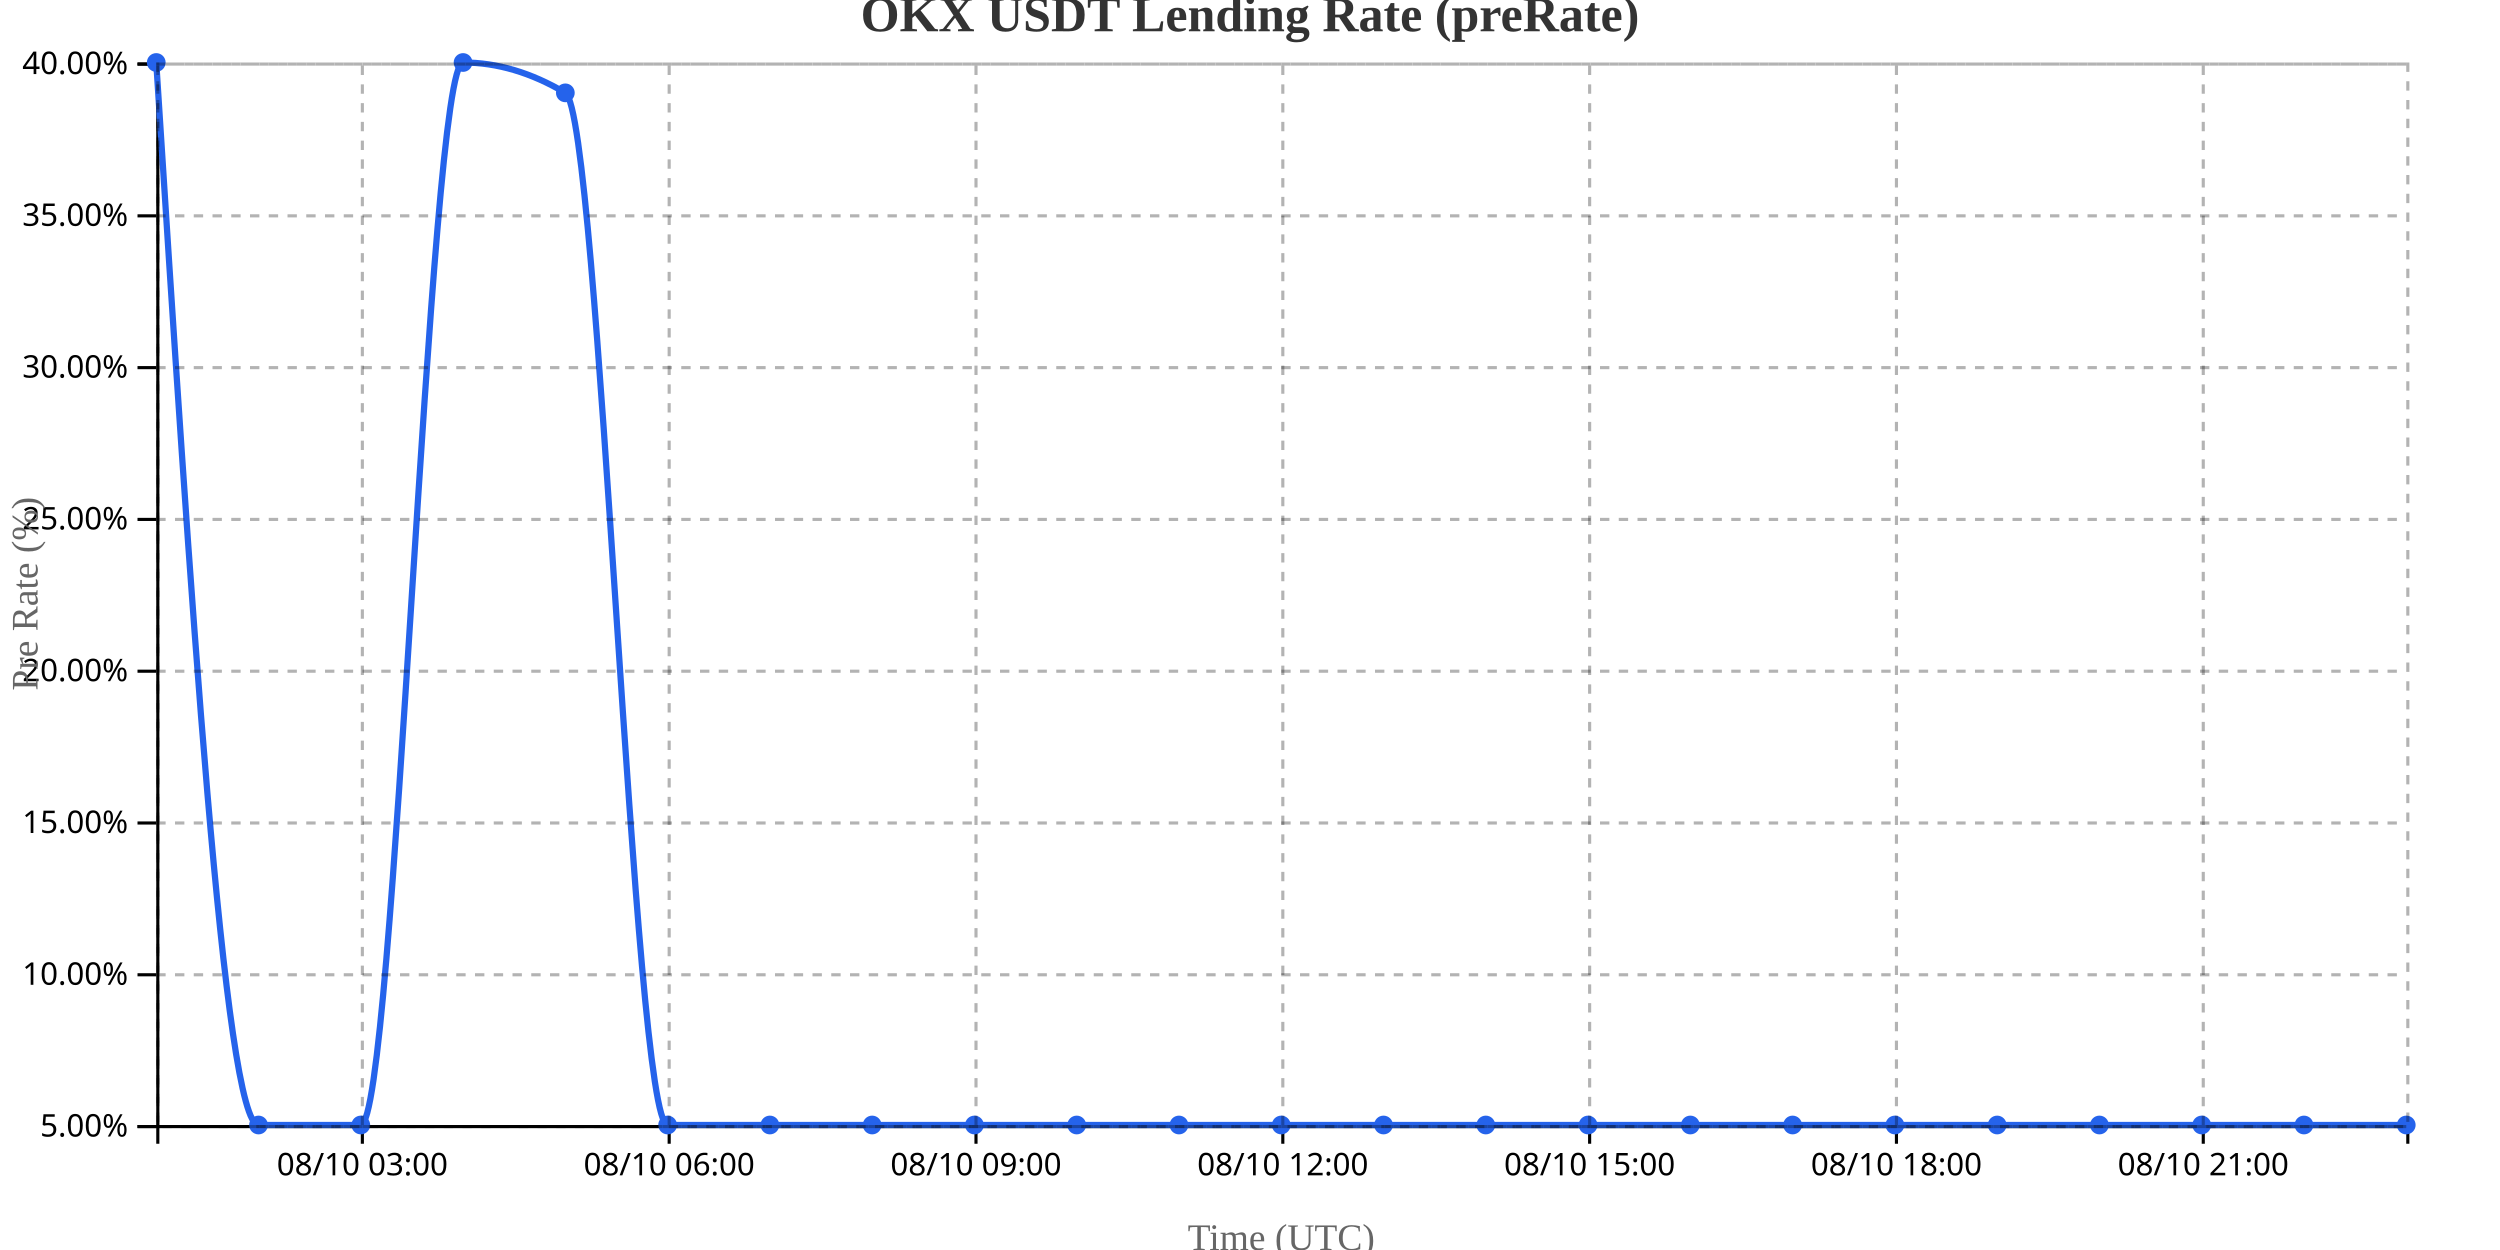
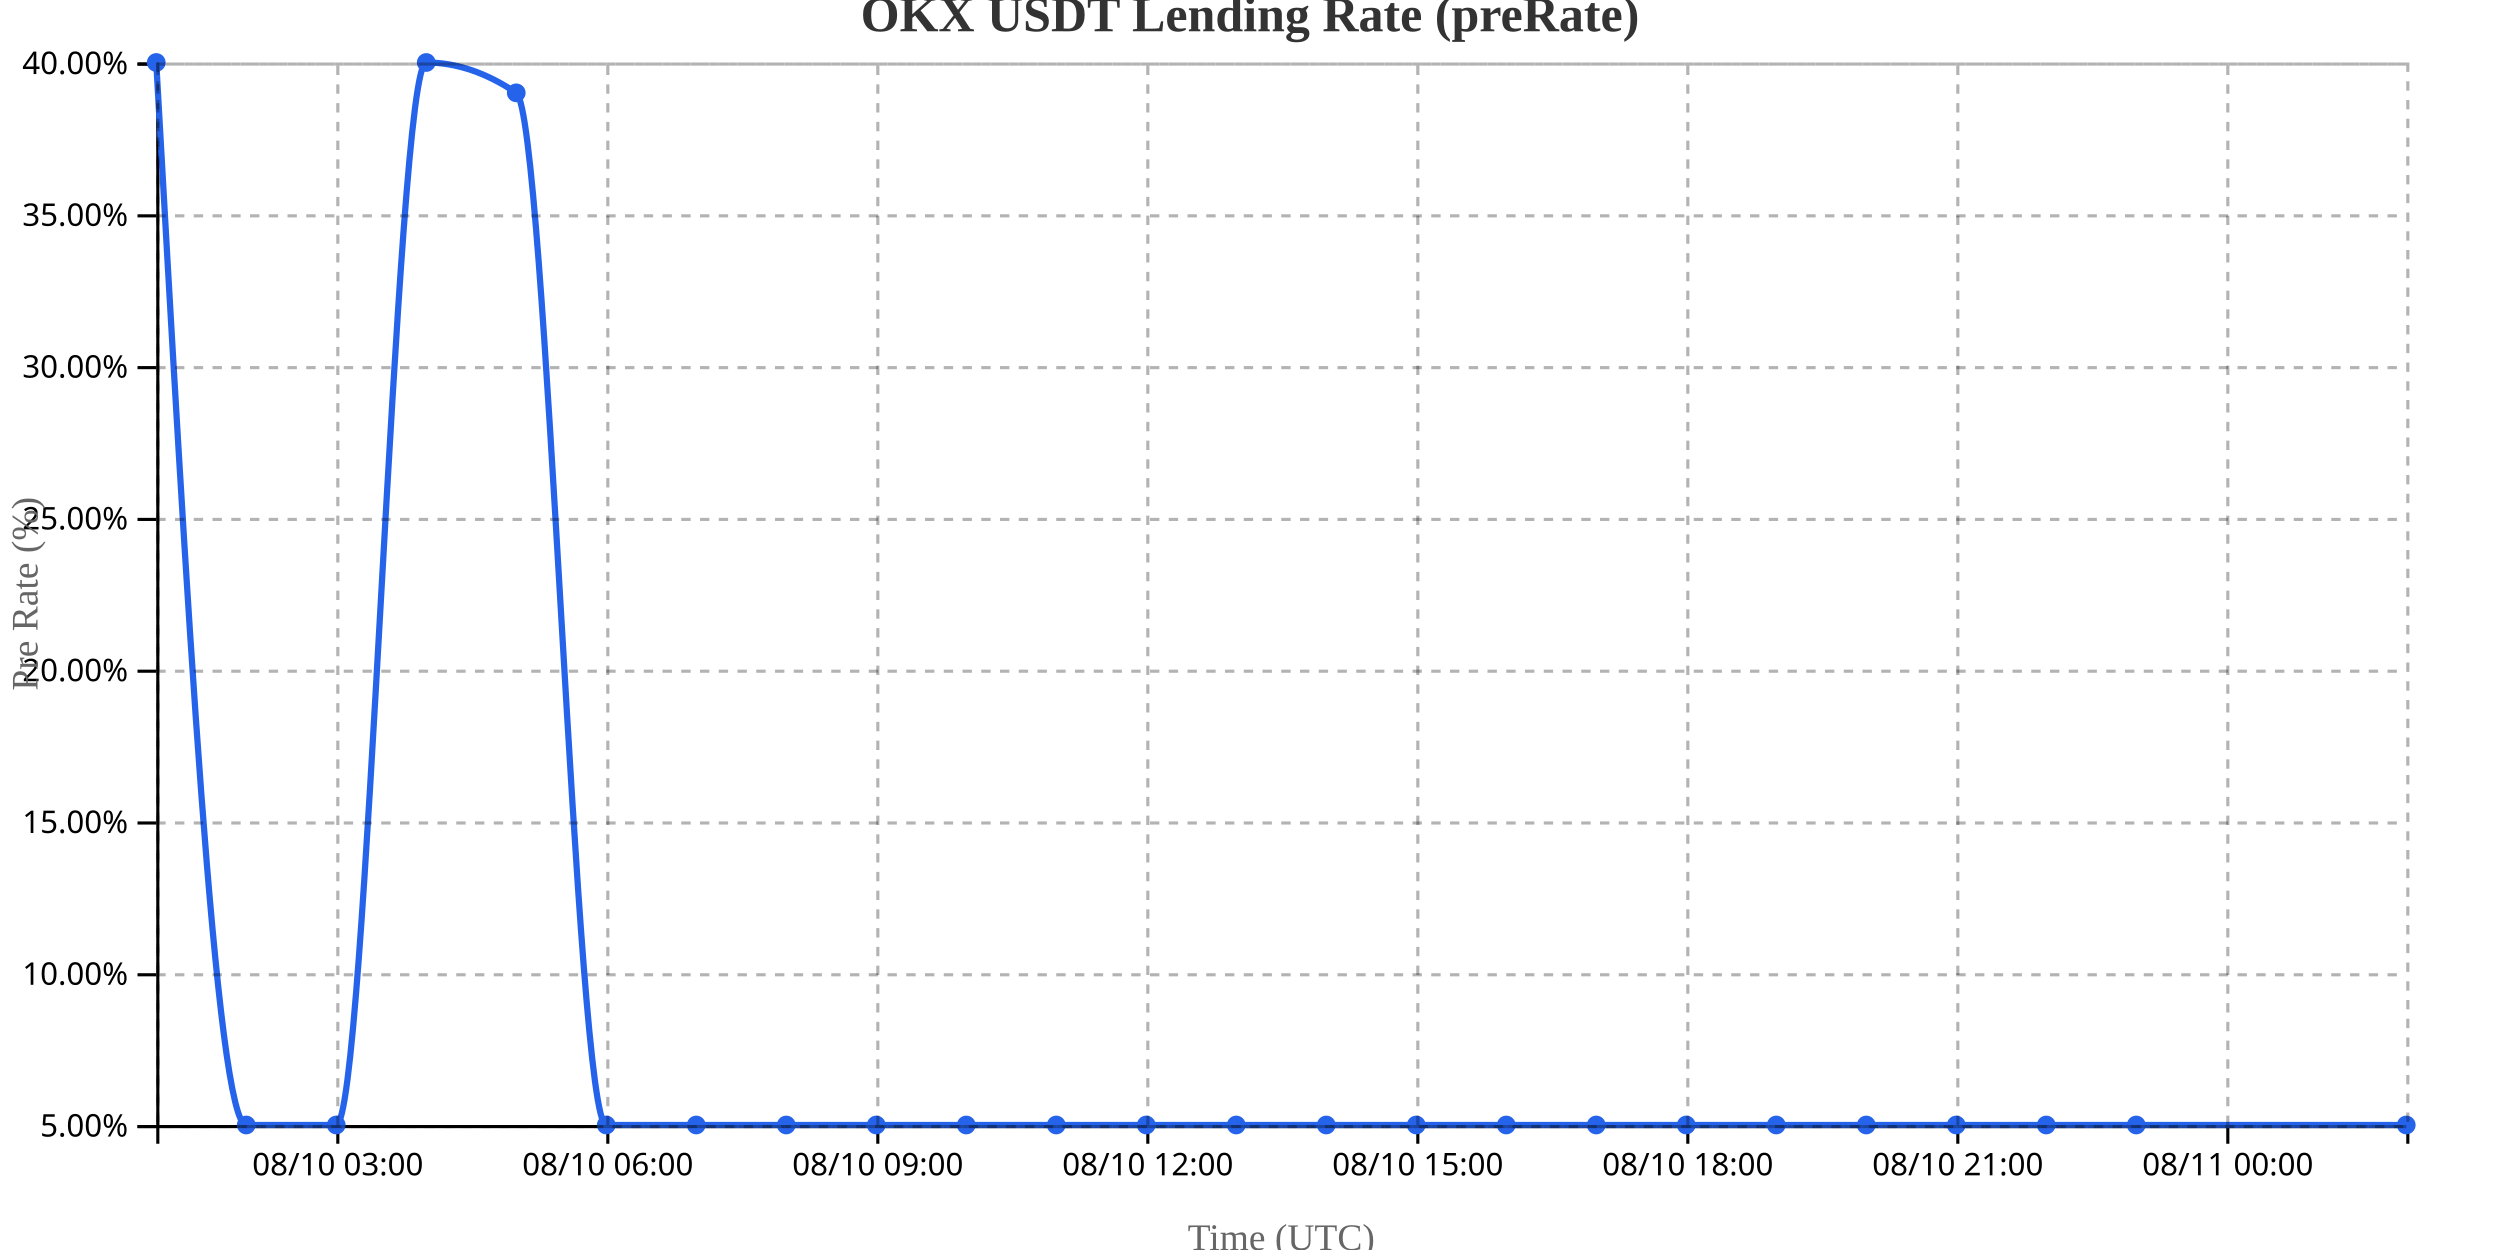
<svg xmlns="http://www.w3.org/2000/svg" width="800" height="400">
  <g transform="translate(50,20)">
    <g transform="translate(0,340)" fill="none" font-size="10" font-family="sans-serif" text-anchor="middle">
      <path class="domain" stroke="currentColor" d="M0.5,6V0.5H720.5V6" />
-       <g class="tick" opacity="1" transform="translate(65.95455,0)">
+       <g class="tick" opacity="1" transform="translate(58.1,0)">
        <line stroke="currentColor" y2="6" />
        <text fill="currentColor" y="9" dy="0.71em">08/10 03:00</text>
      </g>
-       <g class="tick" opacity="1" transform="translate(164.1364,0)">
+       <g class="tick" opacity="1" transform="translate(144.5,0)">
        <line stroke="currentColor" y2="6" />
        <text fill="currentColor" y="9" dy="0.71em">08/10 06:00</text>
      </g>
-       <g class="tick" opacity="1" transform="translate(262.3182,0)">
+       <g class="tick" opacity="1" transform="translate(230.9,0)">
        <line stroke="currentColor" y2="6" />
        <text fill="currentColor" y="9" dy="0.71em">08/10 09:00</text>
      </g>
-       <g class="tick" opacity="1" transform="translate(360.5,0)">
+       <g class="tick" opacity="1" transform="translate(317.3,0)">
        <line stroke="currentColor" y2="6" />
        <text fill="currentColor" y="9" dy="0.71em">08/10 12:00</text>
      </g>
-       <g class="tick" opacity="1" transform="translate(458.6818,0)">
+       <g class="tick" opacity="1" transform="translate(403.7,0)">
        <line stroke="currentColor" y2="6" />
        <text fill="currentColor" y="9" dy="0.71em">08/10 15:00</text>
      </g>
-       <g class="tick" opacity="1" transform="translate(556.8636,0)">
+       <g class="tick" opacity="1" transform="translate(490.1,0)">
        <line stroke="currentColor" y2="6" />
        <text fill="currentColor" y="9" dy="0.71em">08/10 18:00</text>
      </g>
-       <g class="tick" opacity="1" transform="translate(655.0455,0)">
+       <g class="tick" opacity="1" transform="translate(576.5,0)">
        <line stroke="currentColor" y2="6" />
        <text fill="currentColor" y="9" dy="0.71em">08/10 21:00</text>
+       </g>
+       <g class="tick" opacity="1" transform="translate(662.9,0)">
+         <line stroke="currentColor" y2="6" />
+         <text fill="currentColor" y="9" dy="0.71em">08/11 00:00</text>
      </g>
    </g>
    <g fill="none" font-size="10" font-family="sans-serif" text-anchor="end">
      <path class="domain" stroke="currentColor" d="M-6,340.5H0.5V0.5H-6" />
      <g class="tick" opacity="1" transform="translate(0,340.5)">
        <line stroke="currentColor" x2="-6" />
        <text fill="currentColor" x="-9" dy="0.32em">5.00%</text>
      </g>
      <g class="tick" opacity="1" transform="translate(0,291.9286)">
        <line stroke="currentColor" x2="-6" />
        <text fill="currentColor" x="-9" dy="0.32em">10.00%</text>
      </g>
      <g class="tick" opacity="1" transform="translate(0,243.3571)">
        <line stroke="currentColor" x2="-6" />
        <text fill="currentColor" x="-9" dy="0.32em">15.00%</text>
      </g>
      <g class="tick" opacity="1" transform="translate(0,194.7857)">
        <line stroke="currentColor" x2="-6" />
        <text fill="currentColor" x="-9" dy="0.32em">20.00%</text>
      </g>
      <g class="tick" opacity="1" transform="translate(0,146.2143)">
        <line stroke="currentColor" x2="-6" />
        <text fill="currentColor" x="-9" dy="0.32em">25.00%</text>
      </g>
      <g class="tick" opacity="1" transform="translate(0,97.64286)">
        <line stroke="currentColor" x2="-6" />
        <text fill="currentColor" x="-9" dy="0.32em">30.00%</text>
      </g>
      <g class="tick" opacity="1" transform="translate(0,49.07143)">
        <line stroke="currentColor" x2="-6" />
        <text fill="currentColor" x="-9" dy="0.32em">35.00%</text>
      </g>
      <g class="tick" opacity="1" transform="translate(0,0.5)">
        <line stroke="currentColor" x2="-6" />
        <text fill="currentColor" x="-9" dy="0.32em">40.00%</text>
      </g>
    </g>
    <text transform="rotate(-90)" y="-50" x="-170" dy="1em" style="text-anchor: middle; font-size: 12px; fill: #666;">Pre Rate (%)</text>
    <text transform="translate(360, 380)" style="text-anchor: middle; font-size: 12px; fill: #666;">Time (UTC)</text>
-     <path fill="none" stroke="#2563eb" stroke-width="2" d="M0,0C10.909,170,21.818,340,32.727,340C43.636,340,54.545,340,65.455,340C76.364,340,87.273,0,98.182,0C109.091,0,120,3.238,130.909,9.714C141.818,16.19,152.727,340,163.636,340C174.545,340,185.455,340,196.364,340C207.273,340,218.182,340,229.091,340C240,340,250.909,340,261.818,340C272.727,340,283.636,340,294.545,340C305.455,340,316.364,340,327.273,340C338.182,340,349.091,340,360,340C370.909,340,381.818,340,392.727,340C403.636,340,414.545,340,425.455,340C436.364,340,447.273,340,458.182,340C469.091,340,480,340,490.909,340C501.818,340,512.727,340,523.636,340C534.545,340,545.455,340,556.364,340C567.273,340,578.182,340,589.091,340C600,340,610.909,340,621.818,340C632.727,340,643.636,340,654.545,340C665.455,340,676.364,340,687.273,340C698.182,340,709.091,340,720,340" />
+     <path fill="none" stroke="#2563eb" stroke-width="2" d="M0,0C9.6,170,19.2,340,28.8,340C38.4,340,48,340,57.6,340C67.2,340,76.8,0,86.4,0C96,0,105.6,3.238,115.2,9.714C124.8,16.19,134.4,340,144,340C153.6,340,163.2,340,172.8,340C182.4,340,192,340,201.6,340C211.2,340,220.8,340,230.4,340C240,340,249.6,340,259.2,340C268.8,340,278.4,340,288,340C297.6,340,307.2,340,316.8,340C326.4,340,336,340,345.6,340C355.2,340,364.8,340,374.4,340C384,340,393.6,340,403.2,340C412.8,340,422.4,340,432,340C441.6,340,451.2,340,460.8,340C470.4,340,480,340,489.6,340C499.2,340,508.8,340,518.4,340C528,340,537.6,340,547.2,340C556.8,340,566.4,340,576,340C585.6,340,595.2,340,604.8,340C614.4,340,624,340,633.6,340C662.4,340,691.2,340,720,340" />
    <circle class="dot" cx="0" cy="0" r="3" fill="#2563eb" />
-     <circle class="dot" cx="32.727" cy="340" r="3" fill="#2563eb" />
-     <circle class="dot" cx="65.455" cy="340" r="3" fill="#2563eb" />
-     <circle class="dot" cx="98.182" cy="0" r="3" fill="#2563eb" />
-     <circle class="dot" cx="130.909" cy="9.714" r="3" fill="#2563eb" />
-     <circle class="dot" cx="163.636" cy="340" r="3" fill="#2563eb" />
-     <circle class="dot" cx="196.364" cy="340" r="3" fill="#2563eb" />
-     <circle class="dot" cx="229.091" cy="340" r="3" fill="#2563eb" />
-     <circle class="dot" cx="261.818" cy="340" r="3" fill="#2563eb" />
-     <circle class="dot" cx="294.545" cy="340" r="3" fill="#2563eb" />
-     <circle class="dot" cx="327.273" cy="340" r="3" fill="#2563eb" />
-     <circle class="dot" cx="360" cy="340" r="3" fill="#2563eb" />
-     <circle class="dot" cx="392.727" cy="340" r="3" fill="#2563eb" />
-     <circle class="dot" cx="425.455" cy="340" r="3" fill="#2563eb" />
-     <circle class="dot" cx="458.182" cy="340" r="3" fill="#2563eb" />
-     <circle class="dot" cx="490.909" cy="340" r="3" fill="#2563eb" />
-     <circle class="dot" cx="523.636" cy="340" r="3" fill="#2563eb" />
-     <circle class="dot" cx="556.364" cy="340" r="3" fill="#2563eb" />
-     <circle class="dot" cx="589.091" cy="340" r="3" fill="#2563eb" />
-     <circle class="dot" cx="621.818" cy="340" r="3" fill="#2563eb" />
-     <circle class="dot" cx="654.545" cy="340" r="3" fill="#2563eb" />
-     <circle class="dot" cx="687.273" cy="340" r="3" fill="#2563eb" />
+     <circle class="dot" cx="28.8" cy="340" r="3" fill="#2563eb" />
+     <circle class="dot" cx="57.6" cy="340" r="3" fill="#2563eb" />
+     <circle class="dot" cx="86.4" cy="0" r="3" fill="#2563eb" />
+     <circle class="dot" cx="115.2" cy="9.714" r="3" fill="#2563eb" />
+     <circle class="dot" cx="144" cy="340" r="3" fill="#2563eb" />
+     <circle class="dot" cx="172.8" cy="340" r="3" fill="#2563eb" />
+     <circle class="dot" cx="201.6" cy="340" r="3" fill="#2563eb" />
+     <circle class="dot" cx="230.4" cy="340" r="3" fill="#2563eb" />
+     <circle class="dot" cx="259.2" cy="340" r="3" fill="#2563eb" />
+     <circle class="dot" cx="288" cy="340" r="3" fill="#2563eb" />
+     <circle class="dot" cx="316.8" cy="340" r="3" fill="#2563eb" />
+     <circle class="dot" cx="345.6" cy="340" r="3" fill="#2563eb" />
+     <circle class="dot" cx="374.4" cy="340" r="3" fill="#2563eb" />
+     <circle class="dot" cx="403.2" cy="340" r="3" fill="#2563eb" />
+     <circle class="dot" cx="432" cy="340" r="3" fill="#2563eb" />
+     <circle class="dot" cx="460.8" cy="340" r="3" fill="#2563eb" />
+     <circle class="dot" cx="489.6" cy="340" r="3" fill="#2563eb" />
+     <circle class="dot" cx="518.4" cy="340" r="3" fill="#2563eb" />
+     <circle class="dot" cx="547.2" cy="340" r="3" fill="#2563eb" />
+     <circle class="dot" cx="576" cy="340" r="3" fill="#2563eb" />
+     <circle class="dot" cx="604.8" cy="340" r="3" fill="#2563eb" />
+     <circle class="dot" cx="633.6" cy="340" r="3" fill="#2563eb" />
    <circle class="dot" cx="720" cy="340" r="3" fill="#2563eb" />
    <g class="grid" transform="translate(0,340)" fill="none" font-size="10" font-family="sans-serif" text-anchor="middle" style="stroke-dasharray: 3,3; opacity: 0.3;">
      <path class="domain" stroke="currentColor" d="M0.5,-340V0.5H720.5V-340" />
-       <g class="tick" opacity="1" transform="translate(65.95455,0)">
+       <g class="tick" opacity="1" transform="translate(58.1,0)">
        <line stroke="currentColor" y2="-340" />
        <text fill="currentColor" y="3" dy="0.71em" />
      </g>
-       <g class="tick" opacity="1" transform="translate(164.1364,0)">
+       <g class="tick" opacity="1" transform="translate(144.5,0)">
        <line stroke="currentColor" y2="-340" />
        <text fill="currentColor" y="3" dy="0.71em" />
      </g>
-       <g class="tick" opacity="1" transform="translate(262.3182,0)">
+       <g class="tick" opacity="1" transform="translate(230.9,0)">
        <line stroke="currentColor" y2="-340" />
        <text fill="currentColor" y="3" dy="0.71em" />
      </g>
-       <g class="tick" opacity="1" transform="translate(360.5,0)">
+       <g class="tick" opacity="1" transform="translate(317.3,0)">
        <line stroke="currentColor" y2="-340" />
        <text fill="currentColor" y="3" dy="0.71em" />
      </g>
-       <g class="tick" opacity="1" transform="translate(458.6818,0)">
+       <g class="tick" opacity="1" transform="translate(403.7,0)">
        <line stroke="currentColor" y2="-340" />
        <text fill="currentColor" y="3" dy="0.71em" />
      </g>
-       <g class="tick" opacity="1" transform="translate(556.8636,0)">
+       <g class="tick" opacity="1" transform="translate(490.1,0)">
        <line stroke="currentColor" y2="-340" />
        <text fill="currentColor" y="3" dy="0.71em" />
      </g>
-       <g class="tick" opacity="1" transform="translate(655.0455,0)">
+       <g class="tick" opacity="1" transform="translate(576.5,0)">
+         <line stroke="currentColor" y2="-340" />
+         <text fill="currentColor" y="3" dy="0.71em" />
+       </g>
+       <g class="tick" opacity="1" transform="translate(662.9,0)">
        <line stroke="currentColor" y2="-340" />
        <text fill="currentColor" y="3" dy="0.71em" />
      </g>
    </g>
    <g class="grid" fill="none" font-size="10" font-family="sans-serif" text-anchor="end" style="stroke-dasharray: 3,3; opacity: 0.3;">
      <path class="domain" stroke="currentColor" d="M720,340.5H0.5V0.5H720" />
      <g class="tick" opacity="1" transform="translate(0,340.5)">
        <line stroke="currentColor" x2="720" />
        <text fill="currentColor" x="-3" dy="0.32em" />
      </g>
      <g class="tick" opacity="1" transform="translate(0,291.9286)">
        <line stroke="currentColor" x2="720" />
        <text fill="currentColor" x="-3" dy="0.32em" />
      </g>
      <g class="tick" opacity="1" transform="translate(0,243.3571)">
        <line stroke="currentColor" x2="720" />
        <text fill="currentColor" x="-3" dy="0.32em" />
      </g>
      <g class="tick" opacity="1" transform="translate(0,194.7857)">
        <line stroke="currentColor" x2="720" />
        <text fill="currentColor" x="-3" dy="0.32em" />
      </g>
      <g class="tick" opacity="1" transform="translate(0,146.2143)">
        <line stroke="currentColor" x2="720" />
        <text fill="currentColor" x="-3" dy="0.32em" />
      </g>
      <g class="tick" opacity="1" transform="translate(0,97.64286)">
        <line stroke="currentColor" x2="720" />
        <text fill="currentColor" x="-3" dy="0.32em" />
      </g>
      <g class="tick" opacity="1" transform="translate(0,49.07143)">
        <line stroke="currentColor" x2="720" />
        <text fill="currentColor" x="-3" dy="0.32em" />
      </g>
      <g class="tick" opacity="1" transform="translate(0,0.5)">
        <line stroke="currentColor" x2="720" />
        <text fill="currentColor" x="-3" dy="0.32em" />
      </g>
    </g>
  </g>
  <text x="400" y="10" text-anchor="middle" style="font-size: 16px; font-weight: bold; fill: #333;">OKX USDT Lending Rate (preRate)</text>
</svg>
